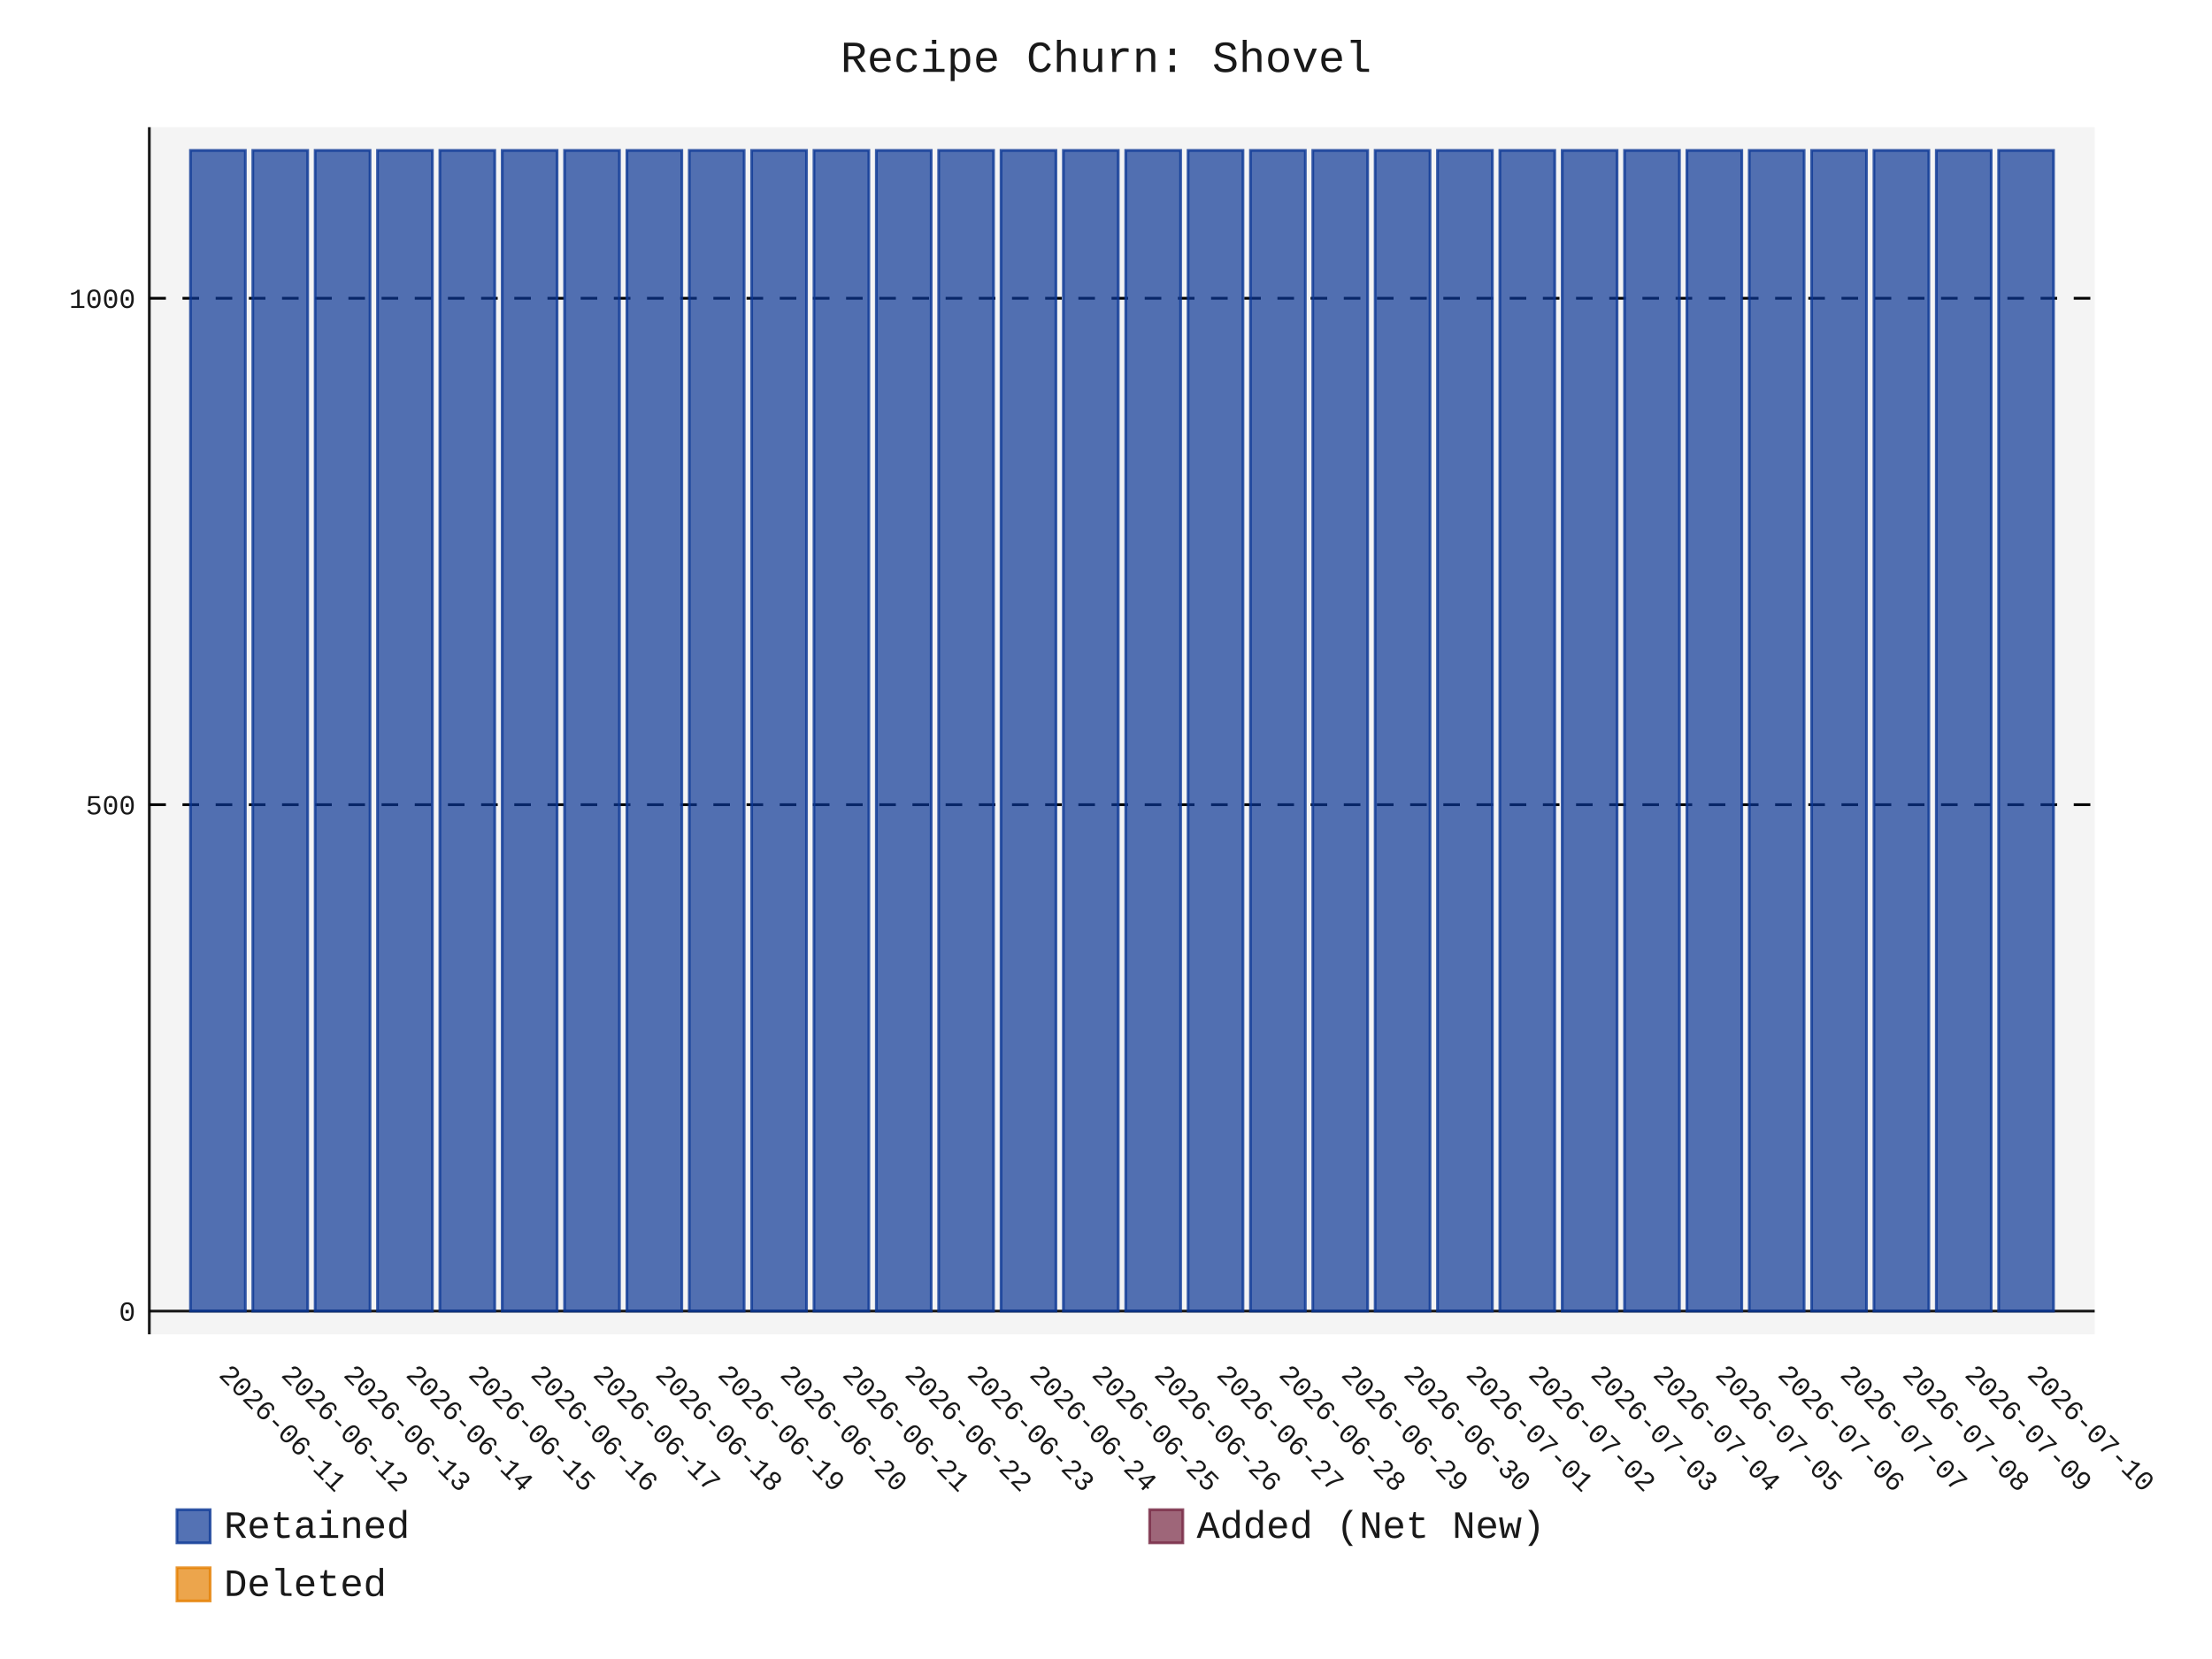
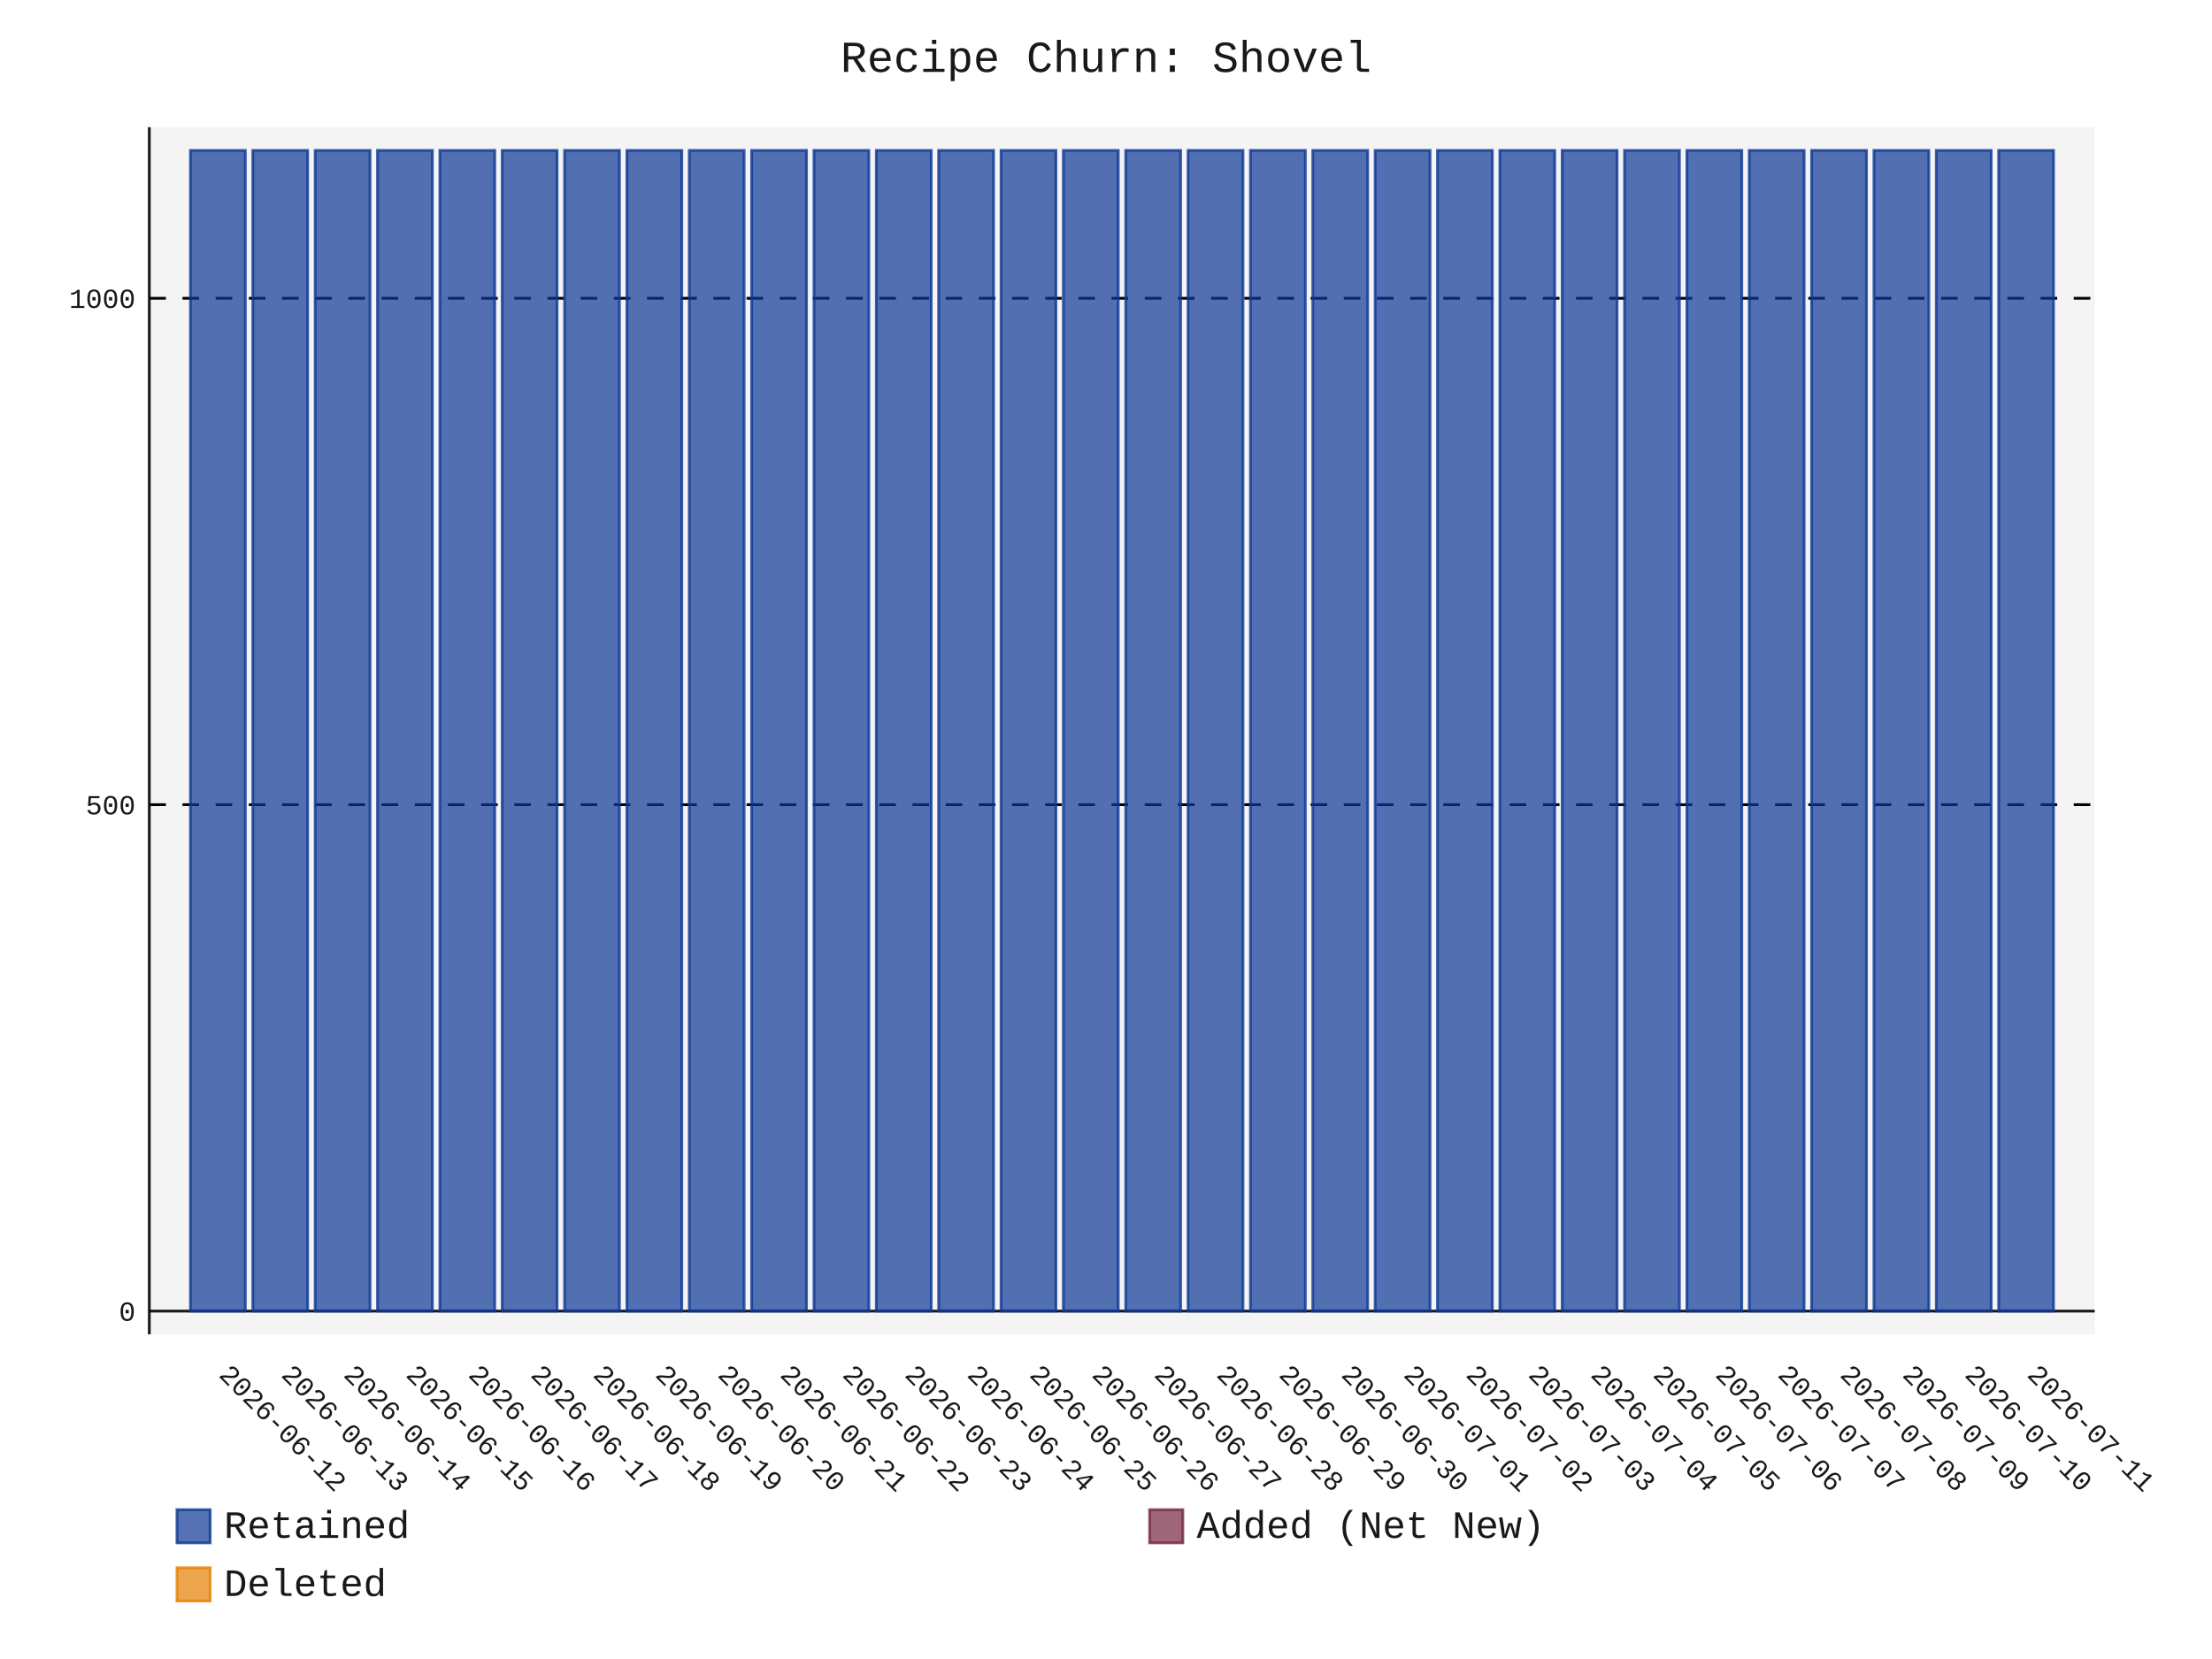
- <svg xmlns="http://www.w3.org/2000/svg" id="chart-c118f931-92d4-443c-9496-dfb9708c41a8" class="pygal-chart" viewBox="0 0 800 600">
+ <svg xmlns="http://www.w3.org/2000/svg" id="chart-31f2012a-48ab-4c92-9b1d-de34f4a9fc3b" class="pygal-chart" viewBox="0 0 800 600">
  <defs>
-     <style type="text/css">#chart-c118f931-92d4-443c-9496-dfb9708c41a8{-webkit-user-select:none;-webkit-font-smoothing:antialiased;font-family:Consolas,"Liberation Mono",Menlo,Courier,monospace}#chart-c118f931-92d4-443c-9496-dfb9708c41a8 .title{font-family:Consolas,"Liberation Mono",Menlo,Courier,monospace;font-size:16px}#chart-c118f931-92d4-443c-9496-dfb9708c41a8 .legends .legend text{font-family:Consolas,"Liberation Mono",Menlo,Courier,monospace;font-size:14px}#chart-c118f931-92d4-443c-9496-dfb9708c41a8 .axis text{font-family:Consolas,"Liberation Mono",Menlo,Courier,monospace;font-size:10px}#chart-c118f931-92d4-443c-9496-dfb9708c41a8 .axis text.major{font-family:Consolas,"Liberation Mono",Menlo,Courier,monospace;font-size:10px}#chart-c118f931-92d4-443c-9496-dfb9708c41a8 .text-overlay text.value{font-family:Consolas,"Liberation Mono",Menlo,Courier,monospace;font-size:16px}#chart-c118f931-92d4-443c-9496-dfb9708c41a8 .text-overlay text.label{font-family:Consolas,"Liberation Mono",Menlo,Courier,monospace;font-size:10px}#chart-c118f931-92d4-443c-9496-dfb9708c41a8 .tooltip{font-family:Consolas,"Liberation Mono",Menlo,Courier,monospace;font-size:14px}#chart-c118f931-92d4-443c-9496-dfb9708c41a8 text.no_data{font-family:Consolas,"Liberation Mono",Menlo,Courier,monospace;font-size:64px}
- #chart-c118f931-92d4-443c-9496-dfb9708c41a8{background-color:transparent}#chart-c118f931-92d4-443c-9496-dfb9708c41a8 path,#chart-c118f931-92d4-443c-9496-dfb9708c41a8 line,#chart-c118f931-92d4-443c-9496-dfb9708c41a8 rect,#chart-c118f931-92d4-443c-9496-dfb9708c41a8 circle{-webkit-transition:150ms;-moz-transition:150ms;transition:150ms}#chart-c118f931-92d4-443c-9496-dfb9708c41a8 .graph &gt; .background{fill:transparent}#chart-c118f931-92d4-443c-9496-dfb9708c41a8 .plot &gt; .background{fill:rgba(240,240,240,0.7)}#chart-c118f931-92d4-443c-9496-dfb9708c41a8 .graph{fill:rgba(0,0,0,0.9)}#chart-c118f931-92d4-443c-9496-dfb9708c41a8 text.no_data{fill:rgba(0,0,0,0.9)}#chart-c118f931-92d4-443c-9496-dfb9708c41a8 .title{fill:rgba(0,0,0,0.9)}#chart-c118f931-92d4-443c-9496-dfb9708c41a8 .legends .legend text{fill:rgba(0,0,0,0.9)}#chart-c118f931-92d4-443c-9496-dfb9708c41a8 .legends .legend:hover text{fill:rgba(0,0,0,0.9)}#chart-c118f931-92d4-443c-9496-dfb9708c41a8 .axis .line{stroke:rgba(0,0,0,0.9)}#chart-c118f931-92d4-443c-9496-dfb9708c41a8 .axis .guide.line{stroke:rgba(0,0,0,0.5)}#chart-c118f931-92d4-443c-9496-dfb9708c41a8 .axis .major.line{stroke:rgba(0,0,0,0.9)}#chart-c118f931-92d4-443c-9496-dfb9708c41a8 .axis text.major{fill:rgba(0,0,0,0.9)}#chart-c118f931-92d4-443c-9496-dfb9708c41a8 .axis.y .guides:hover .guide.line,#chart-c118f931-92d4-443c-9496-dfb9708c41a8 .line-graph .axis.x .guides:hover .guide.line,#chart-c118f931-92d4-443c-9496-dfb9708c41a8 .stackedline-graph .axis.x .guides:hover .guide.line,#chart-c118f931-92d4-443c-9496-dfb9708c41a8 .xy-graph .axis.x .guides:hover .guide.line{stroke:rgba(0,0,0,0.9)}#chart-c118f931-92d4-443c-9496-dfb9708c41a8 .axis .guides:hover text{fill:rgba(0,0,0,0.9)}#chart-c118f931-92d4-443c-9496-dfb9708c41a8 .reactive{fill-opacity:.7;stroke-opacity:.8;stroke-width:1}#chart-c118f931-92d4-443c-9496-dfb9708c41a8 .ci{stroke:rgba(0,0,0,0.9)}#chart-c118f931-92d4-443c-9496-dfb9708c41a8 .reactive.active,#chart-c118f931-92d4-443c-9496-dfb9708c41a8 .active .reactive{fill-opacity:.8;stroke-opacity:.9;stroke-width:4}#chart-c118f931-92d4-443c-9496-dfb9708c41a8 .ci .reactive.active{stroke-width:1.5}#chart-c118f931-92d4-443c-9496-dfb9708c41a8 .series text{fill:rgba(0,0,0,0.9)}#chart-c118f931-92d4-443c-9496-dfb9708c41a8 .tooltip rect{fill:rgba(240,240,240,0.7);stroke:rgba(0,0,0,0.9);-webkit-transition:opacity 150ms;-moz-transition:opacity 150ms;transition:opacity 150ms}#chart-c118f931-92d4-443c-9496-dfb9708c41a8 .tooltip .label{fill:rgba(0,0,0,0.9)}#chart-c118f931-92d4-443c-9496-dfb9708c41a8 .tooltip .label{fill:rgba(0,0,0,0.9)}#chart-c118f931-92d4-443c-9496-dfb9708c41a8 .tooltip .legend{font-size:.8em;fill:rgba(0,0,0,0.5)}#chart-c118f931-92d4-443c-9496-dfb9708c41a8 .tooltip .x_label{font-size:.6em;fill:rgba(0,0,0,0.9)}#chart-c118f931-92d4-443c-9496-dfb9708c41a8 .tooltip .xlink{font-size:.5em;text-decoration:underline}#chart-c118f931-92d4-443c-9496-dfb9708c41a8 .tooltip .value{font-size:1.5em}#chart-c118f931-92d4-443c-9496-dfb9708c41a8 .bound{font-size:.5em}#chart-c118f931-92d4-443c-9496-dfb9708c41a8 .max-value{font-size:.75em;fill:rgba(0,0,0,0.5)}#chart-c118f931-92d4-443c-9496-dfb9708c41a8 .map-element{fill:rgba(240,240,240,0.7);stroke:rgba(0,0,0,0.5) !important}#chart-c118f931-92d4-443c-9496-dfb9708c41a8 .map-element .reactive{fill-opacity:inherit;stroke-opacity:inherit}#chart-c118f931-92d4-443c-9496-dfb9708c41a8 .color-0,#chart-c118f931-92d4-443c-9496-dfb9708c41a8 .color-0 a:visited{stroke:rgb(12,55,149);fill:rgb(12,55,149)}#chart-c118f931-92d4-443c-9496-dfb9708c41a8 .color-1,#chart-c118f931-92d4-443c-9496-dfb9708c41a8 .color-1 a:visited{stroke:rgb(117,38,65);fill:rgb(117,38,65)}#chart-c118f931-92d4-443c-9496-dfb9708c41a8 .color-2,#chart-c118f931-92d4-443c-9496-dfb9708c41a8 .color-2 a:visited{stroke:rgb(228,127,0);fill:rgb(228,127,0)}#chart-c118f931-92d4-443c-9496-dfb9708c41a8 .text-overlay .color-0 text{fill:black}#chart-c118f931-92d4-443c-9496-dfb9708c41a8 .text-overlay .color-1 text{fill:black}#chart-c118f931-92d4-443c-9496-dfb9708c41a8 .text-overlay .color-2 text{fill:black}
- #chart-c118f931-92d4-443c-9496-dfb9708c41a8 text.no_data{text-anchor:middle}#chart-c118f931-92d4-443c-9496-dfb9708c41a8 .guide.line{fill:none}#chart-c118f931-92d4-443c-9496-dfb9708c41a8 .centered{text-anchor:middle}#chart-c118f931-92d4-443c-9496-dfb9708c41a8 .title{text-anchor:middle}#chart-c118f931-92d4-443c-9496-dfb9708c41a8 .legends .legend text{fill-opacity:1}#chart-c118f931-92d4-443c-9496-dfb9708c41a8 .axis.x text{text-anchor:middle}#chart-c118f931-92d4-443c-9496-dfb9708c41a8 .axis.x:not(.web) text[transform]{text-anchor:start}#chart-c118f931-92d4-443c-9496-dfb9708c41a8 .axis.x:not(.web) text[transform].backwards{text-anchor:end}#chart-c118f931-92d4-443c-9496-dfb9708c41a8 .axis.y text{text-anchor:end}#chart-c118f931-92d4-443c-9496-dfb9708c41a8 .axis.y text[transform].backwards{text-anchor:start}#chart-c118f931-92d4-443c-9496-dfb9708c41a8 .axis.y2 text{text-anchor:start}#chart-c118f931-92d4-443c-9496-dfb9708c41a8 .axis.y2 text[transform].backwards{text-anchor:end}#chart-c118f931-92d4-443c-9496-dfb9708c41a8 .axis .guide.line{stroke-dasharray:4,4;stroke:black}#chart-c118f931-92d4-443c-9496-dfb9708c41a8 .axis .major.guide.line{stroke-dasharray:6,6;stroke:black}#chart-c118f931-92d4-443c-9496-dfb9708c41a8 .horizontal .axis.y .guide.line,#chart-c118f931-92d4-443c-9496-dfb9708c41a8 .horizontal .axis.y2 .guide.line,#chart-c118f931-92d4-443c-9496-dfb9708c41a8 .vertical .axis.x .guide.line{opacity:0}#chart-c118f931-92d4-443c-9496-dfb9708c41a8 .horizontal .axis.always_show .guide.line,#chart-c118f931-92d4-443c-9496-dfb9708c41a8 .vertical .axis.always_show .guide.line{opacity:1 !important}#chart-c118f931-92d4-443c-9496-dfb9708c41a8 .axis.y .guides:hover .guide.line,#chart-c118f931-92d4-443c-9496-dfb9708c41a8 .axis.y2 .guides:hover .guide.line,#chart-c118f931-92d4-443c-9496-dfb9708c41a8 .axis.x .guides:hover .guide.line{opacity:1}#chart-c118f931-92d4-443c-9496-dfb9708c41a8 .axis .guides:hover text{opacity:1}#chart-c118f931-92d4-443c-9496-dfb9708c41a8 .nofill{fill:none}#chart-c118f931-92d4-443c-9496-dfb9708c41a8 .subtle-fill{fill-opacity:.2}#chart-c118f931-92d4-443c-9496-dfb9708c41a8 .dot{stroke-width:1px;fill-opacity:1;stroke-opacity:1}#chart-c118f931-92d4-443c-9496-dfb9708c41a8 .dot.active{stroke-width:5px}#chart-c118f931-92d4-443c-9496-dfb9708c41a8 .dot.negative{fill:transparent}#chart-c118f931-92d4-443c-9496-dfb9708c41a8 text,#chart-c118f931-92d4-443c-9496-dfb9708c41a8 tspan{stroke:none !important}#chart-c118f931-92d4-443c-9496-dfb9708c41a8 .series text.active{opacity:1}#chart-c118f931-92d4-443c-9496-dfb9708c41a8 .tooltip rect{fill-opacity:.95;stroke-width:.5}#chart-c118f931-92d4-443c-9496-dfb9708c41a8 .tooltip text{fill-opacity:1}#chart-c118f931-92d4-443c-9496-dfb9708c41a8 .showable{visibility:hidden}#chart-c118f931-92d4-443c-9496-dfb9708c41a8 .showable.shown{visibility:visible}#chart-c118f931-92d4-443c-9496-dfb9708c41a8 .gauge-background{fill:rgba(229,229,229,1);stroke:none}#chart-c118f931-92d4-443c-9496-dfb9708c41a8 .bg-lines{stroke:transparent;stroke-width:2px}</style>
+     <style type="text/css">#chart-31f2012a-48ab-4c92-9b1d-de34f4a9fc3b{-webkit-user-select:none;-webkit-font-smoothing:antialiased;font-family:Consolas,"Liberation Mono",Menlo,Courier,monospace}#chart-31f2012a-48ab-4c92-9b1d-de34f4a9fc3b .title{font-family:Consolas,"Liberation Mono",Menlo,Courier,monospace;font-size:16px}#chart-31f2012a-48ab-4c92-9b1d-de34f4a9fc3b .legends .legend text{font-family:Consolas,"Liberation Mono",Menlo,Courier,monospace;font-size:14px}#chart-31f2012a-48ab-4c92-9b1d-de34f4a9fc3b .axis text{font-family:Consolas,"Liberation Mono",Menlo,Courier,monospace;font-size:10px}#chart-31f2012a-48ab-4c92-9b1d-de34f4a9fc3b .axis text.major{font-family:Consolas,"Liberation Mono",Menlo,Courier,monospace;font-size:10px}#chart-31f2012a-48ab-4c92-9b1d-de34f4a9fc3b .text-overlay text.value{font-family:Consolas,"Liberation Mono",Menlo,Courier,monospace;font-size:16px}#chart-31f2012a-48ab-4c92-9b1d-de34f4a9fc3b .text-overlay text.label{font-family:Consolas,"Liberation Mono",Menlo,Courier,monospace;font-size:10px}#chart-31f2012a-48ab-4c92-9b1d-de34f4a9fc3b .tooltip{font-family:Consolas,"Liberation Mono",Menlo,Courier,monospace;font-size:14px}#chart-31f2012a-48ab-4c92-9b1d-de34f4a9fc3b text.no_data{font-family:Consolas,"Liberation Mono",Menlo,Courier,monospace;font-size:64px}
+ #chart-31f2012a-48ab-4c92-9b1d-de34f4a9fc3b{background-color:transparent}#chart-31f2012a-48ab-4c92-9b1d-de34f4a9fc3b path,#chart-31f2012a-48ab-4c92-9b1d-de34f4a9fc3b line,#chart-31f2012a-48ab-4c92-9b1d-de34f4a9fc3b rect,#chart-31f2012a-48ab-4c92-9b1d-de34f4a9fc3b circle{-webkit-transition:150ms;-moz-transition:150ms;transition:150ms}#chart-31f2012a-48ab-4c92-9b1d-de34f4a9fc3b .graph &gt; .background{fill:transparent}#chart-31f2012a-48ab-4c92-9b1d-de34f4a9fc3b .plot &gt; .background{fill:rgba(240,240,240,0.7)}#chart-31f2012a-48ab-4c92-9b1d-de34f4a9fc3b .graph{fill:rgba(0,0,0,0.9)}#chart-31f2012a-48ab-4c92-9b1d-de34f4a9fc3b text.no_data{fill:rgba(0,0,0,0.9)}#chart-31f2012a-48ab-4c92-9b1d-de34f4a9fc3b .title{fill:rgba(0,0,0,0.9)}#chart-31f2012a-48ab-4c92-9b1d-de34f4a9fc3b .legends .legend text{fill:rgba(0,0,0,0.9)}#chart-31f2012a-48ab-4c92-9b1d-de34f4a9fc3b .legends .legend:hover text{fill:rgba(0,0,0,0.9)}#chart-31f2012a-48ab-4c92-9b1d-de34f4a9fc3b .axis .line{stroke:rgba(0,0,0,0.9)}#chart-31f2012a-48ab-4c92-9b1d-de34f4a9fc3b .axis .guide.line{stroke:rgba(0,0,0,0.5)}#chart-31f2012a-48ab-4c92-9b1d-de34f4a9fc3b .axis .major.line{stroke:rgba(0,0,0,0.9)}#chart-31f2012a-48ab-4c92-9b1d-de34f4a9fc3b .axis text.major{fill:rgba(0,0,0,0.9)}#chart-31f2012a-48ab-4c92-9b1d-de34f4a9fc3b .axis.y .guides:hover .guide.line,#chart-31f2012a-48ab-4c92-9b1d-de34f4a9fc3b .line-graph .axis.x .guides:hover .guide.line,#chart-31f2012a-48ab-4c92-9b1d-de34f4a9fc3b .stackedline-graph .axis.x .guides:hover .guide.line,#chart-31f2012a-48ab-4c92-9b1d-de34f4a9fc3b .xy-graph .axis.x .guides:hover .guide.line{stroke:rgba(0,0,0,0.9)}#chart-31f2012a-48ab-4c92-9b1d-de34f4a9fc3b .axis .guides:hover text{fill:rgba(0,0,0,0.9)}#chart-31f2012a-48ab-4c92-9b1d-de34f4a9fc3b .reactive{fill-opacity:.7;stroke-opacity:.8;stroke-width:1}#chart-31f2012a-48ab-4c92-9b1d-de34f4a9fc3b .ci{stroke:rgba(0,0,0,0.9)}#chart-31f2012a-48ab-4c92-9b1d-de34f4a9fc3b .reactive.active,#chart-31f2012a-48ab-4c92-9b1d-de34f4a9fc3b .active .reactive{fill-opacity:.8;stroke-opacity:.9;stroke-width:4}#chart-31f2012a-48ab-4c92-9b1d-de34f4a9fc3b .ci .reactive.active{stroke-width:1.5}#chart-31f2012a-48ab-4c92-9b1d-de34f4a9fc3b .series text{fill:rgba(0,0,0,0.9)}#chart-31f2012a-48ab-4c92-9b1d-de34f4a9fc3b .tooltip rect{fill:rgba(240,240,240,0.7);stroke:rgba(0,0,0,0.9);-webkit-transition:opacity 150ms;-moz-transition:opacity 150ms;transition:opacity 150ms}#chart-31f2012a-48ab-4c92-9b1d-de34f4a9fc3b .tooltip .label{fill:rgba(0,0,0,0.9)}#chart-31f2012a-48ab-4c92-9b1d-de34f4a9fc3b .tooltip .label{fill:rgba(0,0,0,0.9)}#chart-31f2012a-48ab-4c92-9b1d-de34f4a9fc3b .tooltip .legend{font-size:.8em;fill:rgba(0,0,0,0.5)}#chart-31f2012a-48ab-4c92-9b1d-de34f4a9fc3b .tooltip .x_label{font-size:.6em;fill:rgba(0,0,0,0.9)}#chart-31f2012a-48ab-4c92-9b1d-de34f4a9fc3b .tooltip .xlink{font-size:.5em;text-decoration:underline}#chart-31f2012a-48ab-4c92-9b1d-de34f4a9fc3b .tooltip .value{font-size:1.5em}#chart-31f2012a-48ab-4c92-9b1d-de34f4a9fc3b .bound{font-size:.5em}#chart-31f2012a-48ab-4c92-9b1d-de34f4a9fc3b .max-value{font-size:.75em;fill:rgba(0,0,0,0.5)}#chart-31f2012a-48ab-4c92-9b1d-de34f4a9fc3b .map-element{fill:rgba(240,240,240,0.7);stroke:rgba(0,0,0,0.5) !important}#chart-31f2012a-48ab-4c92-9b1d-de34f4a9fc3b .map-element .reactive{fill-opacity:inherit;stroke-opacity:inherit}#chart-31f2012a-48ab-4c92-9b1d-de34f4a9fc3b .color-0,#chart-31f2012a-48ab-4c92-9b1d-de34f4a9fc3b .color-0 a:visited{stroke:rgb(12,55,149);fill:rgb(12,55,149)}#chart-31f2012a-48ab-4c92-9b1d-de34f4a9fc3b .color-1,#chart-31f2012a-48ab-4c92-9b1d-de34f4a9fc3b .color-1 a:visited{stroke:rgb(117,38,65);fill:rgb(117,38,65)}#chart-31f2012a-48ab-4c92-9b1d-de34f4a9fc3b .color-2,#chart-31f2012a-48ab-4c92-9b1d-de34f4a9fc3b .color-2 a:visited{stroke:rgb(228,127,0);fill:rgb(228,127,0)}#chart-31f2012a-48ab-4c92-9b1d-de34f4a9fc3b .text-overlay .color-0 text{fill:black}#chart-31f2012a-48ab-4c92-9b1d-de34f4a9fc3b .text-overlay .color-1 text{fill:black}#chart-31f2012a-48ab-4c92-9b1d-de34f4a9fc3b .text-overlay .color-2 text{fill:black}
+ #chart-31f2012a-48ab-4c92-9b1d-de34f4a9fc3b text.no_data{text-anchor:middle}#chart-31f2012a-48ab-4c92-9b1d-de34f4a9fc3b .guide.line{fill:none}#chart-31f2012a-48ab-4c92-9b1d-de34f4a9fc3b .centered{text-anchor:middle}#chart-31f2012a-48ab-4c92-9b1d-de34f4a9fc3b .title{text-anchor:middle}#chart-31f2012a-48ab-4c92-9b1d-de34f4a9fc3b .legends .legend text{fill-opacity:1}#chart-31f2012a-48ab-4c92-9b1d-de34f4a9fc3b .axis.x text{text-anchor:middle}#chart-31f2012a-48ab-4c92-9b1d-de34f4a9fc3b .axis.x:not(.web) text[transform]{text-anchor:start}#chart-31f2012a-48ab-4c92-9b1d-de34f4a9fc3b .axis.x:not(.web) text[transform].backwards{text-anchor:end}#chart-31f2012a-48ab-4c92-9b1d-de34f4a9fc3b .axis.y text{text-anchor:end}#chart-31f2012a-48ab-4c92-9b1d-de34f4a9fc3b .axis.y text[transform].backwards{text-anchor:start}#chart-31f2012a-48ab-4c92-9b1d-de34f4a9fc3b .axis.y2 text{text-anchor:start}#chart-31f2012a-48ab-4c92-9b1d-de34f4a9fc3b .axis.y2 text[transform].backwards{text-anchor:end}#chart-31f2012a-48ab-4c92-9b1d-de34f4a9fc3b .axis .guide.line{stroke-dasharray:4,4;stroke:black}#chart-31f2012a-48ab-4c92-9b1d-de34f4a9fc3b .axis .major.guide.line{stroke-dasharray:6,6;stroke:black}#chart-31f2012a-48ab-4c92-9b1d-de34f4a9fc3b .horizontal .axis.y .guide.line,#chart-31f2012a-48ab-4c92-9b1d-de34f4a9fc3b .horizontal .axis.y2 .guide.line,#chart-31f2012a-48ab-4c92-9b1d-de34f4a9fc3b .vertical .axis.x .guide.line{opacity:0}#chart-31f2012a-48ab-4c92-9b1d-de34f4a9fc3b .horizontal .axis.always_show .guide.line,#chart-31f2012a-48ab-4c92-9b1d-de34f4a9fc3b .vertical .axis.always_show .guide.line{opacity:1 !important}#chart-31f2012a-48ab-4c92-9b1d-de34f4a9fc3b .axis.y .guides:hover .guide.line,#chart-31f2012a-48ab-4c92-9b1d-de34f4a9fc3b .axis.y2 .guides:hover .guide.line,#chart-31f2012a-48ab-4c92-9b1d-de34f4a9fc3b .axis.x .guides:hover .guide.line{opacity:1}#chart-31f2012a-48ab-4c92-9b1d-de34f4a9fc3b .axis .guides:hover text{opacity:1}#chart-31f2012a-48ab-4c92-9b1d-de34f4a9fc3b .nofill{fill:none}#chart-31f2012a-48ab-4c92-9b1d-de34f4a9fc3b .subtle-fill{fill-opacity:.2}#chart-31f2012a-48ab-4c92-9b1d-de34f4a9fc3b .dot{stroke-width:1px;fill-opacity:1;stroke-opacity:1}#chart-31f2012a-48ab-4c92-9b1d-de34f4a9fc3b .dot.active{stroke-width:5px}#chart-31f2012a-48ab-4c92-9b1d-de34f4a9fc3b .dot.negative{fill:transparent}#chart-31f2012a-48ab-4c92-9b1d-de34f4a9fc3b text,#chart-31f2012a-48ab-4c92-9b1d-de34f4a9fc3b tspan{stroke:none !important}#chart-31f2012a-48ab-4c92-9b1d-de34f4a9fc3b .series text.active{opacity:1}#chart-31f2012a-48ab-4c92-9b1d-de34f4a9fc3b .tooltip rect{fill-opacity:.95;stroke-width:.5}#chart-31f2012a-48ab-4c92-9b1d-de34f4a9fc3b .tooltip text{fill-opacity:1}#chart-31f2012a-48ab-4c92-9b1d-de34f4a9fc3b .showable{visibility:hidden}#chart-31f2012a-48ab-4c92-9b1d-de34f4a9fc3b .showable.shown{visibility:visible}#chart-31f2012a-48ab-4c92-9b1d-de34f4a9fc3b .gauge-background{fill:rgba(229,229,229,1);stroke:none}#chart-31f2012a-48ab-4c92-9b1d-de34f4a9fc3b .bg-lines{stroke:transparent;stroke-width:2px}</style>
  </defs>
  <g class="graph stackedbar-graph vertical">
    <rect x="0" y="0" width="800" height="600" class="background" />
    <g transform="translate(54, 46)" class="plot">
      <rect x="0" y="0" width="703.574" height="436.574" class="background" />
      <g class="axis y always_show">
        <g class="guides">
          <path d="M0 428.178 h703.574" class="axis major line" />
          <text x="-5" y="431.678" class="major">0</text>
        </g>
        <g class="guides">
          <path d="M0 245.027 h703.574" class="major guide line" />
          <text x="-5" y="248.527" class="major">500</text>
        </g>
        <g class="guides">
          <path d="M0 61.876 h703.574" class="major guide line" />
          <text x="-5" y="65.376" class="major">1000</text>
        </g>
      </g>
      <g class="axis x">
        <path d="M0 0 v436.574" class="line" />
        <g class="guides">
          <path d="M24.805 0 v436.574" class="guide line" />
-           <text x="24.805" y="451.574" class="" transform="rotate(45 24.80548 451.5736)">2026-06-11</text>
+           <text x="24.805" y="451.574" class="" transform="rotate(45 24.80548 451.5736)">2026-06-12</text>
        </g>
        <g class="guides">
          <path d="M47.356 0 v436.574" class="guide line" />
-           <text x="47.356" y="451.574" class="" transform="rotate(45 47.35592 451.5736)">2026-06-12</text>
+           <text x="47.356" y="451.574" class="" transform="rotate(45 47.35592 451.5736)">2026-06-13</text>
        </g>
        <g class="guides">
          <path d="M69.906 0 v436.574" class="guide line" />
-           <text x="69.906" y="451.574" class="" transform="rotate(45 69.90635 451.5736)">2026-06-13</text>
+           <text x="69.906" y="451.574" class="" transform="rotate(45 69.90635 451.5736)">2026-06-14</text>
        </g>
        <g class="guides">
          <path d="M92.457 0 v436.574" class="guide line" />
-           <text x="92.457" y="451.574" class="" transform="rotate(45 92.45679 451.5736)">2026-06-14</text>
+           <text x="92.457" y="451.574" class="" transform="rotate(45 92.45679 451.5736)">2026-06-15</text>
        </g>
        <g class="guides">
          <path d="M115.007 0 v436.574" class="guide line" />
-           <text x="115.007" y="451.574" class="" transform="rotate(45 115.0072 451.5736)">2026-06-15</text>
+           <text x="115.007" y="451.574" class="" transform="rotate(45 115.0072 451.5736)">2026-06-16</text>
        </g>
        <g class="guides">
          <path d="M137.558 0 v436.574" class="guide line" />
-           <text x="137.558" y="451.574" class="" transform="rotate(45 137.5577 451.5736)">2026-06-16</text>
+           <text x="137.558" y="451.574" class="" transform="rotate(45 137.5577 451.5736)">2026-06-17</text>
        </g>
        <g class="guides">
          <path d="M160.108 0 v436.574" class="guide line" />
-           <text x="160.108" y="451.574" class="" transform="rotate(45 160.1081 451.5736)">2026-06-17</text>
+           <text x="160.108" y="451.574" class="" transform="rotate(45 160.1081 451.5736)">2026-06-18</text>
        </g>
        <g class="guides">
          <path d="M182.659 0 v436.574" class="guide line" />
-           <text x="182.659" y="451.574" class="" transform="rotate(45 182.6585 451.5736)">2026-06-18</text>
+           <text x="182.659" y="451.574" class="" transform="rotate(45 182.6585 451.5736)">2026-06-19</text>
        </g>
        <g class="guides">
          <path d="M205.209 0 v436.574" class="guide line" />
-           <text x="205.209" y="451.574" class="" transform="rotate(45 205.209 451.5736)">2026-06-19</text>
+           <text x="205.209" y="451.574" class="" transform="rotate(45 205.209 451.5736)">2026-06-20</text>
        </g>
        <g class="guides">
          <path d="M227.759 0 v436.574" class="guide line" />
-           <text x="227.759" y="451.574" class="" transform="rotate(45 227.7594 451.5736)">2026-06-20</text>
+           <text x="227.759" y="451.574" class="" transform="rotate(45 227.7594 451.5736)">2026-06-21</text>
        </g>
        <g class="guides">
          <path d="M250.31 0 v436.574" class="guide line" />
-           <text x="250.31" y="451.574" class="" transform="rotate(45 250.3098 451.5736)">2026-06-21</text>
+           <text x="250.31" y="451.574" class="" transform="rotate(45 250.3098 451.5736)">2026-06-22</text>
        </g>
        <g class="guides">
          <path d="M272.86 0 v436.574" class="guide line" />
-           <text x="272.86" y="451.574" class="" transform="rotate(45 272.8603 451.5736)">2026-06-22</text>
+           <text x="272.86" y="451.574" class="" transform="rotate(45 272.8603 451.5736)">2026-06-23</text>
        </g>
        <g class="guides">
          <path d="M295.411 0 v436.574" class="guide line" />
-           <text x="295.411" y="451.574" class="" transform="rotate(45 295.4107 451.5736)">2026-06-23</text>
+           <text x="295.411" y="451.574" class="" transform="rotate(45 295.4107 451.5736)">2026-06-24</text>
        </g>
        <g class="guides">
          <path d="M317.961 0 v436.574" class="guide line" />
-           <text x="317.961" y="451.574" class="" transform="rotate(45 317.9611 451.5736)">2026-06-24</text>
+           <text x="317.961" y="451.574" class="" transform="rotate(45 317.9611 451.5736)">2026-06-25</text>
        </g>
        <g class="guides">
          <path d="M340.512 0 v436.574" class="guide line" />
-           <text x="340.512" y="451.574" class="" transform="rotate(45 340.5116 451.5736)">2026-06-25</text>
+           <text x="340.512" y="451.574" class="" transform="rotate(45 340.5116 451.5736)">2026-06-26</text>
        </g>
        <g class="guides">
          <path d="M363.062 0 v436.574" class="guide line" />
-           <text x="363.062" y="451.574" class="" transform="rotate(45 363.062 451.5736)">2026-06-26</text>
+           <text x="363.062" y="451.574" class="" transform="rotate(45 363.062 451.5736)">2026-06-27</text>
        </g>
        <g class="guides">
          <path d="M385.612 0 v436.574" class="guide line" />
-           <text x="385.612" y="451.574" class="" transform="rotate(45 385.6125 451.5736)">2026-06-27</text>
+           <text x="385.612" y="451.574" class="" transform="rotate(45 385.6125 451.5736)">2026-06-28</text>
        </g>
        <g class="guides">
          <path d="M408.163 0 v436.574" class="guide line" />
-           <text x="408.163" y="451.574" class="" transform="rotate(45 408.1629 451.5736)">2026-06-28</text>
+           <text x="408.163" y="451.574" class="" transform="rotate(45 408.1629 451.5736)">2026-06-29</text>
        </g>
        <g class="guides">
          <path d="M430.713 0 v436.574" class="guide line" />
-           <text x="430.713" y="451.574" class="" transform="rotate(45 430.7133 451.5736)">2026-06-29</text>
+           <text x="430.713" y="451.574" class="" transform="rotate(45 430.7133 451.5736)">2026-06-30</text>
        </g>
        <g class="guides">
          <path d="M453.264 0 v436.574" class="guide line" />
-           <text x="453.264" y="451.574" class="" transform="rotate(45 453.2638 451.5736)">2026-06-30</text>
+           <text x="453.264" y="451.574" class="" transform="rotate(45 453.2638 451.5736)">2026-07-01</text>
        </g>
        <g class="guides">
          <path d="M475.814 0 v436.574" class="guide line" />
-           <text x="475.814" y="451.574" class="" transform="rotate(45 475.8142 451.5736)">2026-07-01</text>
+           <text x="475.814" y="451.574" class="" transform="rotate(45 475.8142 451.5736)">2026-07-02</text>
        </g>
        <g class="guides">
          <path d="M498.365 0 v436.574" class="guide line" />
-           <text x="498.365" y="451.574" class="" transform="rotate(45 498.3646 451.5736)">2026-07-02</text>
+           <text x="498.365" y="451.574" class="" transform="rotate(45 498.3646 451.5736)">2026-07-03</text>
        </g>
        <g class="guides">
          <path d="M520.915 0 v436.574" class="guide line" />
-           <text x="520.915" y="451.574" class="" transform="rotate(45 520.9151 451.5736)">2026-07-03</text>
+           <text x="520.915" y="451.574" class="" transform="rotate(45 520.9151 451.5736)">2026-07-04</text>
        </g>
        <g class="guides">
          <path d="M543.466 0 v436.574" class="guide line" />
-           <text x="543.465" y="451.574" class="" transform="rotate(45 543.4655 451.5736)">2026-07-04</text>
+           <text x="543.465" y="451.574" class="" transform="rotate(45 543.4655 451.5736)">2026-07-05</text>
        </g>
        <g class="guides">
          <path d="M566.016 0 v436.574" class="guide line" />
-           <text x="566.016" y="451.574" class="" transform="rotate(45 566.0159 451.5736)">2026-07-05</text>
+           <text x="566.016" y="451.574" class="" transform="rotate(45 566.0159 451.5736)">2026-07-06</text>
        </g>
        <g class="guides">
          <path d="M588.566 0 v436.574" class="guide line" />
-           <text x="588.566" y="451.574" class="" transform="rotate(45 588.5664 451.5736)">2026-07-06</text>
+           <text x="588.566" y="451.574" class="" transform="rotate(45 588.5664 451.5736)">2026-07-07</text>
        </g>
        <g class="guides">
          <path d="M611.117 0 v436.574" class="guide line" />
-           <text x="611.117" y="451.574" class="" transform="rotate(45 611.1168 451.5736)">2026-07-07</text>
+           <text x="611.117" y="451.574" class="" transform="rotate(45 611.1168 451.5736)">2026-07-08</text>
        </g>
        <g class="guides">
          <path d="M633.667 0 v436.574" class="guide line" />
-           <text x="633.667" y="451.574" class="" transform="rotate(45 633.6672 451.5736)">2026-07-08</text>
+           <text x="633.667" y="451.574" class="" transform="rotate(45 633.6672 451.5736)">2026-07-09</text>
        </g>
        <g class="guides">
          <path d="M656.218 0 v436.574" class="guide line" />
-           <text x="656.218" y="451.574" class="" transform="rotate(45 656.2177 451.5736)">2026-07-09</text>
+           <text x="656.218" y="451.574" class="" transform="rotate(45 656.2177 451.5736)">2026-07-10</text>
        </g>
        <g class="guides">
          <path d="M678.768 0 v436.574" class="guide line" />
-           <text x="678.768" y="451.574" class="" transform="rotate(45 678.7681 451.5736)">2026-07-10</text>
+           <text x="678.768" y="451.574" class="" transform="rotate(45 678.7681 451.5736)">2026-07-11</text>
        </g>
      </g>
      <g class="series serie-0 color-0">
        <g class="bars">
          <g class="bar">
            <rect x="14.883" y="8.396" rx="0" ry="0" width="19.844" height="419.782" class="rect reactive tooltip-trigger" />
          </g>
          <g class="bar">
            <rect x="37.434" y="8.396" rx="0" ry="0" width="19.844" height="419.782" class="rect reactive tooltip-trigger" />
          </g>
          <g class="bar">
            <rect x="59.984" y="8.396" rx="0" ry="0" width="19.844" height="419.782" class="rect reactive tooltip-trigger" />
          </g>
          <g class="bar">
            <rect x="82.535" y="8.396" rx="0" ry="0" width="19.844" height="419.782" class="rect reactive tooltip-trigger" />
          </g>
          <g class="bar">
            <rect x="105.085" y="8.396" rx="0" ry="0" width="19.844" height="419.782" class="rect reactive tooltip-trigger" />
          </g>
          <g class="bar">
            <rect x="127.635" y="8.396" rx="0" ry="0" width="19.844" height="419.782" class="rect reactive tooltip-trigger" />
          </g>
          <g class="bar">
            <rect x="150.186" y="8.396" rx="0" ry="0" width="19.844" height="419.782" class="rect reactive tooltip-trigger" />
          </g>
          <g class="bar">
            <rect x="172.736" y="8.396" rx="0" ry="0" width="19.844" height="419.782" class="rect reactive tooltip-trigger" />
          </g>
          <g class="bar">
            <rect x="195.287" y="8.396" rx="0" ry="0" width="19.844" height="419.782" class="rect reactive tooltip-trigger" />
          </g>
          <g class="bar">
            <rect x="217.837" y="8.396" rx="0" ry="0" width="19.844" height="419.782" class="rect reactive tooltip-trigger" />
          </g>
          <g class="bar">
            <rect x="240.388" y="8.396" rx="0" ry="0" width="19.844" height="419.782" class="rect reactive tooltip-trigger" />
          </g>
          <g class="bar">
            <rect x="262.938" y="8.396" rx="0" ry="0" width="19.844" height="419.782" class="rect reactive tooltip-trigger" />
          </g>
          <g class="bar">
            <rect x="285.489" y="8.396" rx="0" ry="0" width="19.844" height="419.782" class="rect reactive tooltip-trigger" />
          </g>
          <g class="bar">
            <rect x="308.039" y="8.396" rx="0" ry="0" width="19.844" height="419.782" class="rect reactive tooltip-trigger" />
          </g>
          <g class="bar">
            <rect x="330.589" y="8.396" rx="0" ry="0" width="19.844" height="419.782" class="rect reactive tooltip-trigger" />
          </g>
          <g class="bar">
            <rect x="353.14" y="8.396" rx="0" ry="0" width="19.844" height="419.782" class="rect reactive tooltip-trigger" />
          </g>
          <g class="bar">
            <rect x="375.69" y="8.396" rx="0" ry="0" width="19.844" height="419.782" class="rect reactive tooltip-trigger" />
          </g>
          <g class="bar">
            <rect x="398.241" y="8.396" rx="0" ry="0" width="19.844" height="419.782" class="rect reactive tooltip-trigger" />
          </g>
          <g class="bar">
            <rect x="420.791" y="8.396" rx="0" ry="0" width="19.844" height="419.782" class="rect reactive tooltip-trigger" />
          </g>
          <g class="bar">
            <rect x="443.342" y="8.396" rx="0" ry="0" width="19.844" height="419.782" class="rect reactive tooltip-trigger" />
          </g>
          <g class="bar">
            <rect x="465.892" y="8.396" rx="0" ry="0" width="19.844" height="419.782" class="rect reactive tooltip-trigger" />
          </g>
          <g class="bar">
            <rect x="488.442" y="8.396" rx="0" ry="0" width="19.844" height="419.782" class="rect reactive tooltip-trigger" />
          </g>
          <g class="bar">
            <rect x="510.993" y="8.396" rx="0" ry="0" width="19.844" height="419.782" class="rect reactive tooltip-trigger" />
          </g>
          <g class="bar">
            <rect x="533.543" y="8.396" rx="0" ry="0" width="19.844" height="419.782" class="rect reactive tooltip-trigger" />
          </g>
          <g class="bar">
            <rect x="556.094" y="8.396" rx="0" ry="0" width="19.844" height="419.782" class="rect reactive tooltip-trigger" />
          </g>
          <g class="bar">
            <rect x="578.644" y="8.396" rx="0" ry="0" width="19.844" height="419.782" class="rect reactive tooltip-trigger" />
          </g>
          <g class="bar">
            <rect x="601.195" y="8.396" rx="0" ry="0" width="19.844" height="419.782" class="rect reactive tooltip-trigger" />
          </g>
          <g class="bar">
            <rect x="623.745" y="8.396" rx="0" ry="0" width="19.844" height="419.782" class="rect reactive tooltip-trigger" />
          </g>
          <g class="bar">
            <rect x="646.295" y="8.396" rx="0" ry="0" width="19.844" height="419.782" class="rect reactive tooltip-trigger" />
          </g>
          <g class="bar">
            <rect x="668.846" y="8.396" rx="0" ry="0" width="19.844" height="419.782" class="rect reactive tooltip-trigger" />
          </g>
        </g>
      </g>
      <g class="series serie-1 color-1">
        <g class="bars">
          <g class="bar">
            <rect x="14.883" y="8.396" rx="0" ry="0" width="19.844" height="0.0" class="rect reactive tooltip-trigger" />
          </g>
          <g class="bar">
            <rect x="37.434" y="8.396" rx="0" ry="0" width="19.844" height="0.0" class="rect reactive tooltip-trigger" />
          </g>
          <g class="bar">
            <rect x="59.984" y="8.396" rx="0" ry="0" width="19.844" height="0.0" class="rect reactive tooltip-trigger" />
          </g>
          <g class="bar">
            <rect x="82.535" y="8.396" rx="0" ry="0" width="19.844" height="0.0" class="rect reactive tooltip-trigger" />
          </g>
          <g class="bar">
            <rect x="105.085" y="8.396" rx="0" ry="0" width="19.844" height="0.0" class="rect reactive tooltip-trigger" />
          </g>
          <g class="bar">
            <rect x="127.635" y="8.396" rx="0" ry="0" width="19.844" height="0.0" class="rect reactive tooltip-trigger" />
          </g>
          <g class="bar">
            <rect x="150.186" y="8.396" rx="0" ry="0" width="19.844" height="0.0" class="rect reactive tooltip-trigger" />
          </g>
          <g class="bar">
            <rect x="172.736" y="8.396" rx="0" ry="0" width="19.844" height="0.0" class="rect reactive tooltip-trigger" />
          </g>
          <g class="bar">
            <rect x="195.287" y="8.396" rx="0" ry="0" width="19.844" height="0.0" class="rect reactive tooltip-trigger" />
          </g>
          <g class="bar">
            <rect x="217.837" y="8.396" rx="0" ry="0" width="19.844" height="0.0" class="rect reactive tooltip-trigger" />
          </g>
          <g class="bar">
            <rect x="240.388" y="8.396" rx="0" ry="0" width="19.844" height="0.0" class="rect reactive tooltip-trigger" />
          </g>
          <g class="bar">
            <rect x="262.938" y="8.396" rx="0" ry="0" width="19.844" height="0.0" class="rect reactive tooltip-trigger" />
          </g>
          <g class="bar">
            <rect x="285.489" y="8.396" rx="0" ry="0" width="19.844" height="0.0" class="rect reactive tooltip-trigger" />
          </g>
          <g class="bar">
            <rect x="308.039" y="8.396" rx="0" ry="0" width="19.844" height="0.0" class="rect reactive tooltip-trigger" />
          </g>
          <g class="bar">
            <rect x="330.589" y="8.396" rx="0" ry="0" width="19.844" height="0.0" class="rect reactive tooltip-trigger" />
          </g>
          <g class="bar">
            <rect x="353.14" y="8.396" rx="0" ry="0" width="19.844" height="0.0" class="rect reactive tooltip-trigger" />
          </g>
          <g class="bar">
            <rect x="375.69" y="8.396" rx="0" ry="0" width="19.844" height="0.0" class="rect reactive tooltip-trigger" />
          </g>
          <g class="bar">
            <rect x="398.241" y="8.396" rx="0" ry="0" width="19.844" height="0.0" class="rect reactive tooltip-trigger" />
          </g>
          <g class="bar">
            <rect x="420.791" y="8.396" rx="0" ry="0" width="19.844" height="0.0" class="rect reactive tooltip-trigger" />
          </g>
          <g class="bar">
            <rect x="443.342" y="8.396" rx="0" ry="0" width="19.844" height="0.0" class="rect reactive tooltip-trigger" />
          </g>
          <g class="bar">
            <rect x="465.892" y="8.396" rx="0" ry="0" width="19.844" height="0.0" class="rect reactive tooltip-trigger" />
          </g>
          <g class="bar">
            <rect x="488.442" y="8.396" rx="0" ry="0" width="19.844" height="0.0" class="rect reactive tooltip-trigger" />
          </g>
          <g class="bar">
            <rect x="510.993" y="8.396" rx="0" ry="0" width="19.844" height="0.0" class="rect reactive tooltip-trigger" />
          </g>
          <g class="bar">
            <rect x="533.543" y="8.396" rx="0" ry="0" width="19.844" height="0.0" class="rect reactive tooltip-trigger" />
          </g>
          <g class="bar">
            <rect x="556.094" y="8.396" rx="0" ry="0" width="19.844" height="0.0" class="rect reactive tooltip-trigger" />
          </g>
          <g class="bar">
            <rect x="578.644" y="8.396" rx="0" ry="0" width="19.844" height="0.0" class="rect reactive tooltip-trigger" />
          </g>
          <g class="bar">
            <rect x="601.195" y="8.396" rx="0" ry="0" width="19.844" height="0.0" class="rect reactive tooltip-trigger" />
          </g>
          <g class="bar">
            <rect x="623.745" y="8.396" rx="0" ry="0" width="19.844" height="0.0" class="rect reactive tooltip-trigger" />
          </g>
          <g class="bar">
            <rect x="646.295" y="8.396" rx="0" ry="0" width="19.844" height="0.0" class="rect reactive tooltip-trigger" />
          </g>
          <g class="bar">
            <rect x="668.846" y="8.396" rx="0" ry="0" width="19.844" height="0.0" class="rect reactive tooltip-trigger" />
          </g>
        </g>
      </g>
      <g class="series serie-2 color-2">
        <g class="bars">
          <g class="bar">
            <rect x="14.883" y="8.396" rx="0" ry="0" width="19.844" height="0.0" class="rect reactive tooltip-trigger" />
          </g>
          <g class="bar">
            <rect x="37.434" y="8.396" rx="0" ry="0" width="19.844" height="0.0" class="rect reactive tooltip-trigger" />
          </g>
          <g class="bar">
            <rect x="59.984" y="8.396" rx="0" ry="0" width="19.844" height="0.0" class="rect reactive tooltip-trigger" />
          </g>
          <g class="bar">
            <rect x="82.535" y="8.396" rx="0" ry="0" width="19.844" height="0.0" class="rect reactive tooltip-trigger" />
          </g>
          <g class="bar">
            <rect x="105.085" y="8.396" rx="0" ry="0" width="19.844" height="0.0" class="rect reactive tooltip-trigger" />
          </g>
          <g class="bar">
            <rect x="127.635" y="8.396" rx="0" ry="0" width="19.844" height="0.0" class="rect reactive tooltip-trigger" />
          </g>
          <g class="bar">
            <rect x="150.186" y="8.396" rx="0" ry="0" width="19.844" height="0.0" class="rect reactive tooltip-trigger" />
          </g>
          <g class="bar">
            <rect x="172.736" y="8.396" rx="0" ry="0" width="19.844" height="0.0" class="rect reactive tooltip-trigger" />
          </g>
          <g class="bar">
            <rect x="195.287" y="8.396" rx="0" ry="0" width="19.844" height="0.0" class="rect reactive tooltip-trigger" />
          </g>
          <g class="bar">
            <rect x="217.837" y="8.396" rx="0" ry="0" width="19.844" height="0.0" class="rect reactive tooltip-trigger" />
          </g>
          <g class="bar">
            <rect x="240.388" y="8.396" rx="0" ry="0" width="19.844" height="0.0" class="rect reactive tooltip-trigger" />
          </g>
          <g class="bar">
            <rect x="262.938" y="8.396" rx="0" ry="0" width="19.844" height="0.0" class="rect reactive tooltip-trigger" />
          </g>
          <g class="bar">
            <rect x="285.489" y="8.396" rx="0" ry="0" width="19.844" height="0.0" class="rect reactive tooltip-trigger" />
          </g>
          <g class="bar">
            <rect x="308.039" y="8.396" rx="0" ry="0" width="19.844" height="0.0" class="rect reactive tooltip-trigger" />
          </g>
          <g class="bar">
            <rect x="330.589" y="8.396" rx="0" ry="0" width="19.844" height="0.0" class="rect reactive tooltip-trigger" />
          </g>
          <g class="bar">
            <rect x="353.14" y="8.396" rx="0" ry="0" width="19.844" height="0.0" class="rect reactive tooltip-trigger" />
          </g>
          <g class="bar">
            <rect x="375.69" y="8.396" rx="0" ry="0" width="19.844" height="0.0" class="rect reactive tooltip-trigger" />
          </g>
          <g class="bar">
            <rect x="398.241" y="8.396" rx="0" ry="0" width="19.844" height="0.0" class="rect reactive tooltip-trigger" />
          </g>
          <g class="bar">
            <rect x="420.791" y="8.396" rx="0" ry="0" width="19.844" height="0.0" class="rect reactive tooltip-trigger" />
          </g>
          <g class="bar">
            <rect x="443.342" y="8.396" rx="0" ry="0" width="19.844" height="0.0" class="rect reactive tooltip-trigger" />
          </g>
          <g class="bar">
            <rect x="465.892" y="8.396" rx="0" ry="0" width="19.844" height="0.0" class="rect reactive tooltip-trigger" />
          </g>
          <g class="bar">
            <rect x="488.442" y="8.396" rx="0" ry="0" width="19.844" height="0.0" class="rect reactive tooltip-trigger" />
          </g>
          <g class="bar">
            <rect x="510.993" y="8.396" rx="0" ry="0" width="19.844" height="0.0" class="rect reactive tooltip-trigger" />
          </g>
          <g class="bar">
            <rect x="533.543" y="8.396" rx="0" ry="0" width="19.844" height="0.0" class="rect reactive tooltip-trigger" />
          </g>
          <g class="bar">
            <rect x="556.094" y="8.396" rx="0" ry="0" width="19.844" height="0.0" class="rect reactive tooltip-trigger" />
          </g>
          <g class="bar">
            <rect x="578.644" y="8.396" rx="0" ry="0" width="19.844" height="0.0" class="rect reactive tooltip-trigger" />
          </g>
          <g class="bar">
            <rect x="601.195" y="8.396" rx="0" ry="0" width="19.844" height="0.0" class="rect reactive tooltip-trigger" />
          </g>
          <g class="bar">
            <rect x="623.745" y="8.396" rx="0" ry="0" width="19.844" height="0.0" class="rect reactive tooltip-trigger" />
          </g>
          <g class="bar">
            <rect x="646.295" y="8.396" rx="0" ry="0" width="19.844" height="0.0" class="rect reactive tooltip-trigger" />
          </g>
          <g class="bar">
            <rect x="668.846" y="8.396" rx="0" ry="0" width="19.844" height="0.0" class="rect reactive tooltip-trigger" />
          </g>
        </g>
      </g>
    </g>
    <g class="titles">
      <text x="400.0" y="26" class="title plot_title">Recipe Churn: Shovel</text>
    </g>
    <g transform="translate(54, 46)" class="plot overlay">
      <g class="series serie-0 color-0" />
      <g class="series serie-1 color-1" />
      <g class="series serie-2 color-2" />
    </g>
    <g transform="translate(54, 46)" class="plot text-overlay">
      <g class="series serie-0 color-0" />
      <g class="series serie-1 color-1" />
      <g class="series serie-2 color-2" />
    </g>
    <g transform="translate(54, 46)" class="plot tooltip-overlay">
      <g transform="translate(0 0)" style="opacity: 0" class="tooltip">
        <rect rx="0" ry="0" width="0" height="0" class="tooltip-box" />
        <g class="text" />
      </g>
    </g>
    <g transform="translate(64, 545)" class="legends">
      <g id="activate-serie-0" class="legend reactive activate-serie">
        <rect x="0.0" y="1.0" width="12" height="12" class="color-0 reactive" />
        <text x="17.0" y="11.2">Retained</text>
      </g>
      <g id="activate-serie-1" class="legend reactive activate-serie">
        <rect x="351.787" y="1.0" width="12" height="12" class="color-1 reactive" />
        <text x="368.787" y="11.2">Added (Net New)</text>
      </g>
      <g id="activate-serie-2" class="legend reactive activate-serie">
        <rect x="0.0" y="22.0" width="12" height="12" class="color-2 reactive" />
        <text x="17.0" y="32.2">Deleted</text>
      </g>
    </g>
  </g>
</svg>
